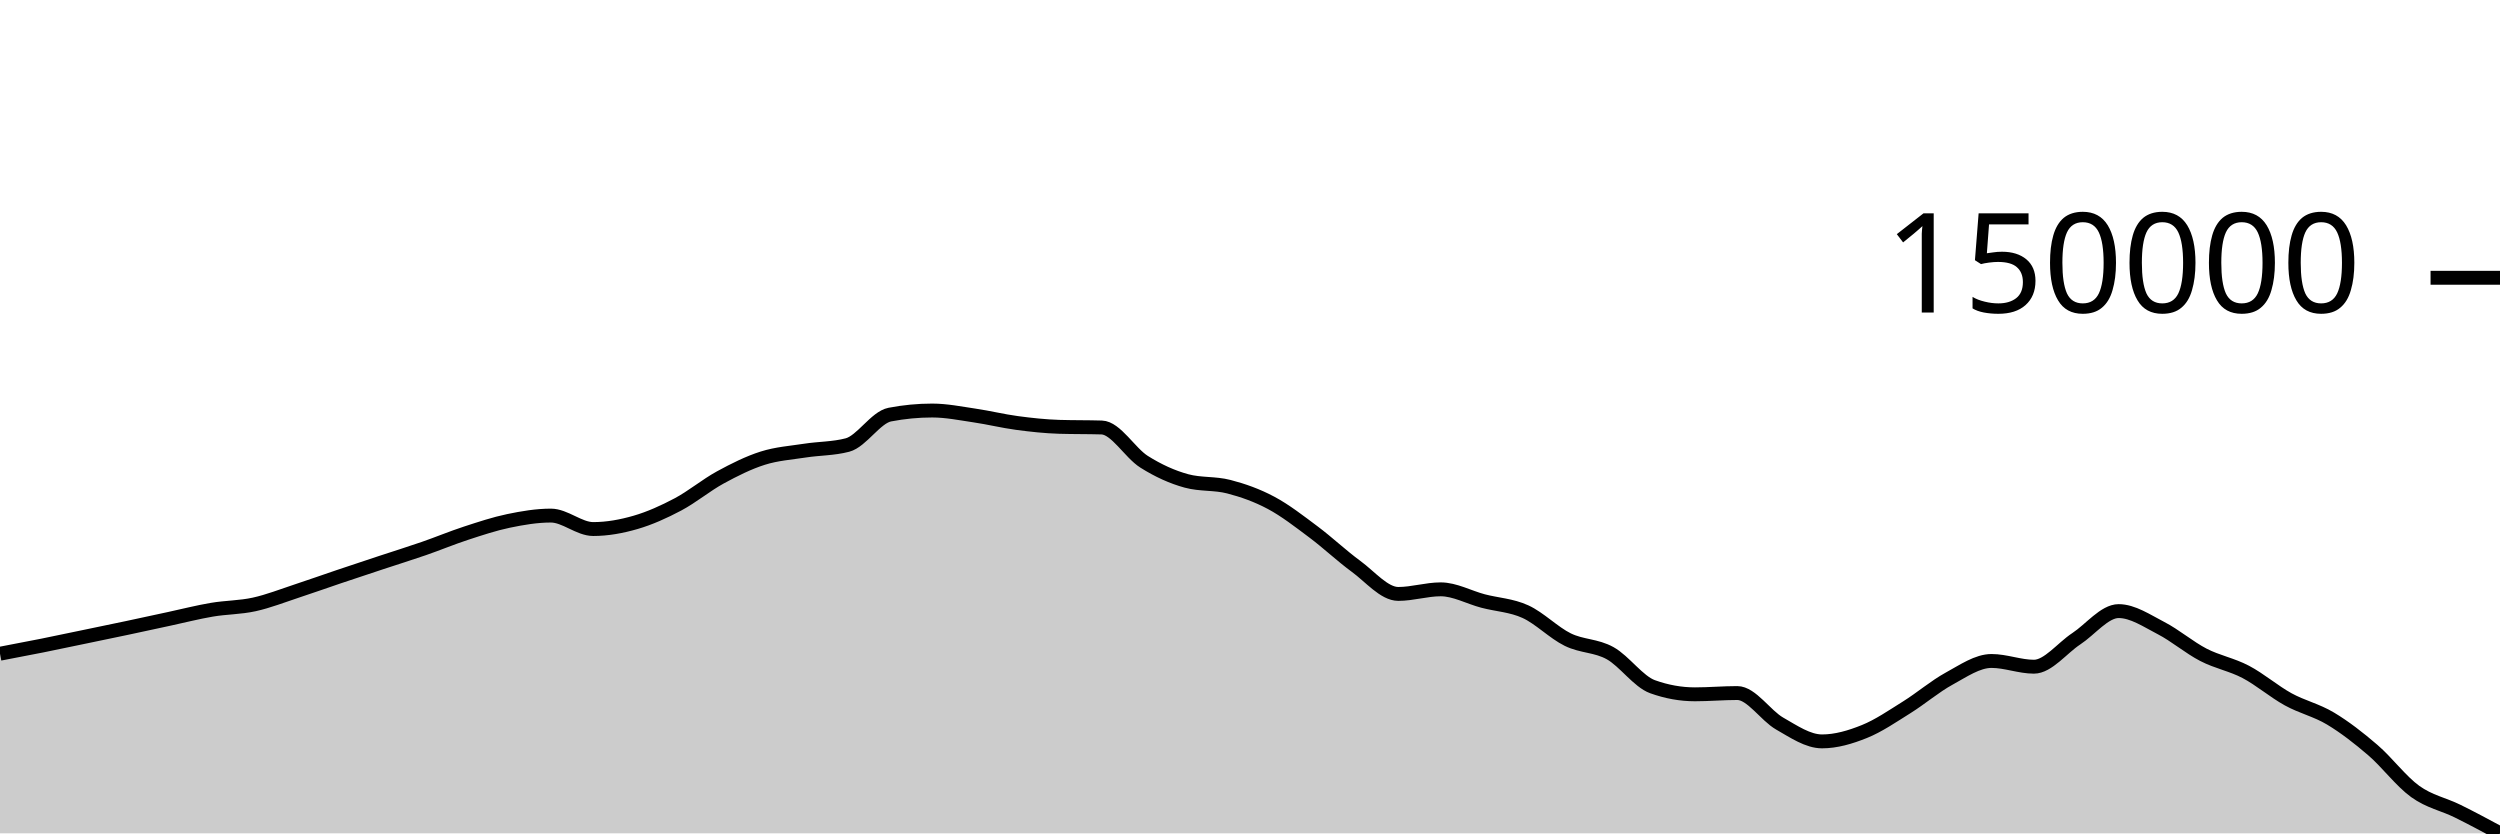
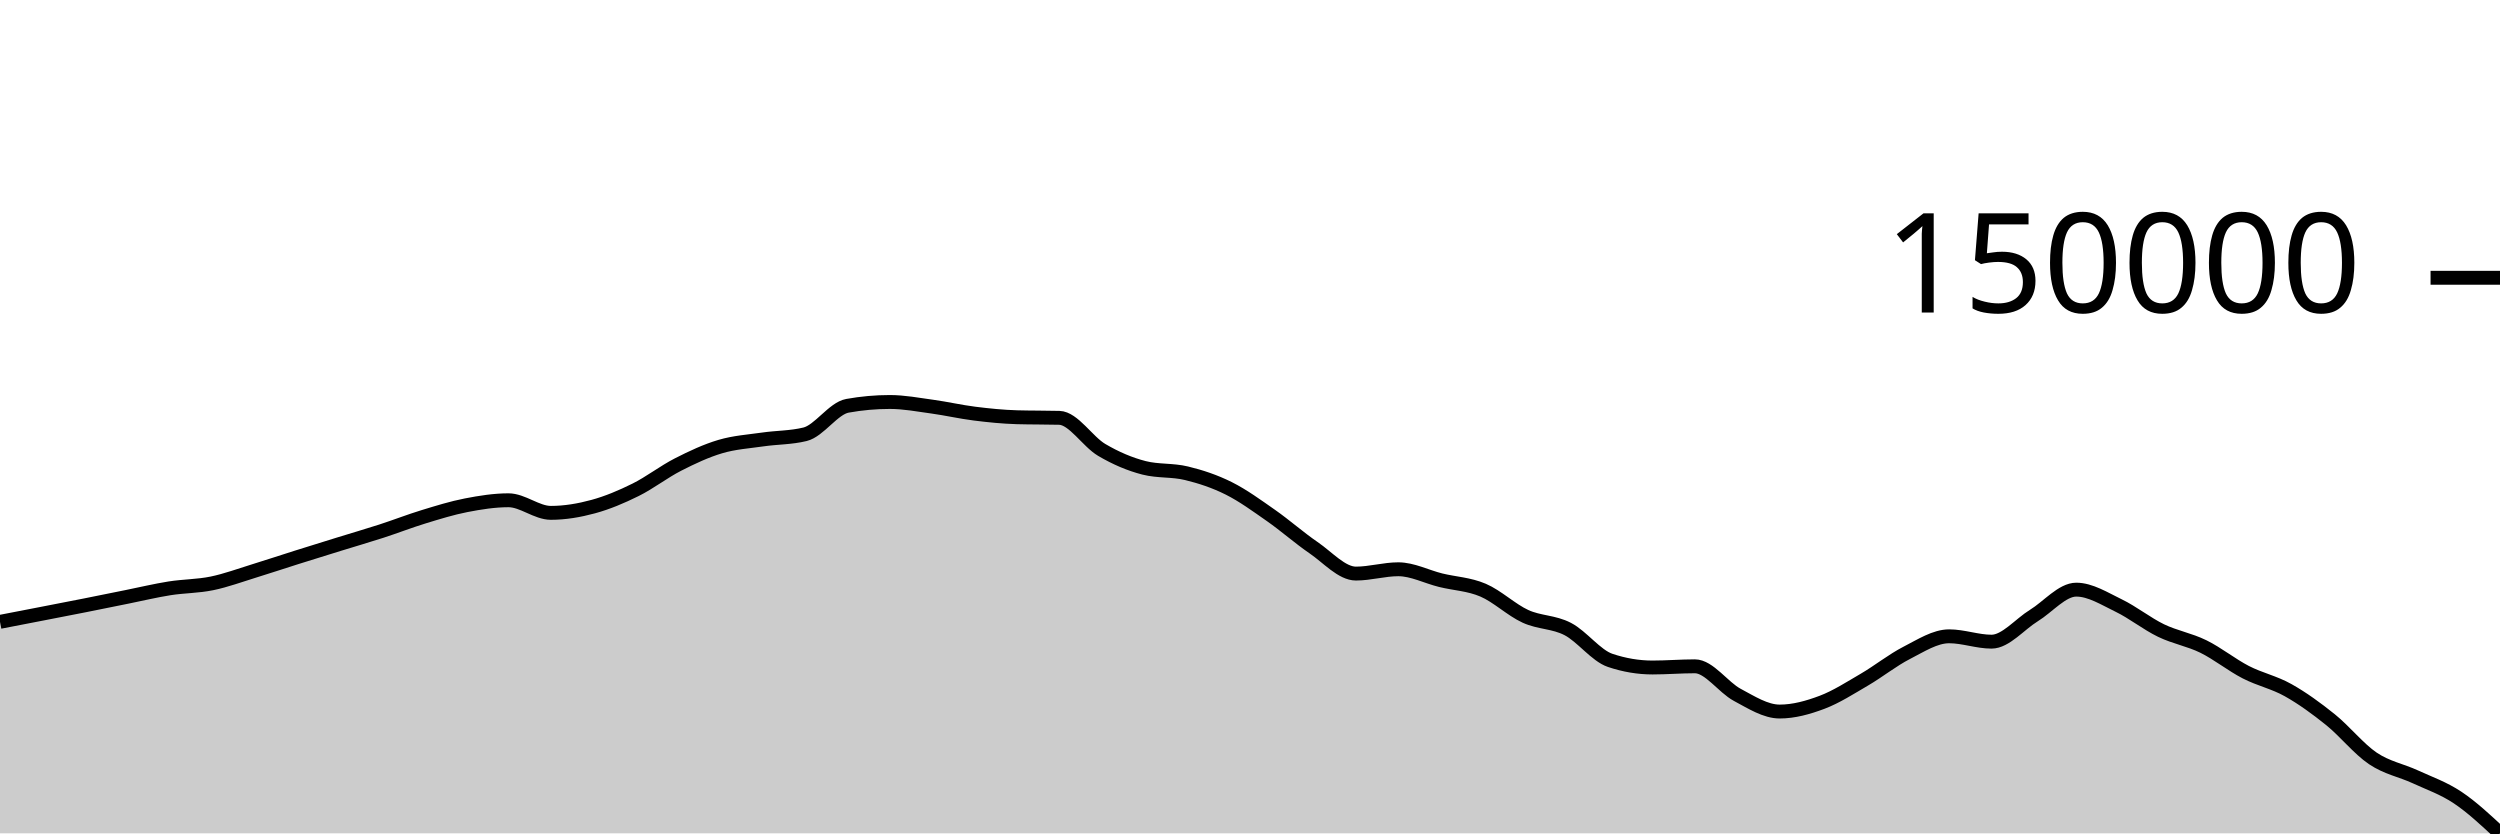
<svg xmlns="http://www.w3.org/2000/svg" viewBox="0 0 180 60">
  <g transform="translate(0,20)">
-     <path class="area" fill="rgba(0, 0, 0, 0.2)" d="M0,27.068C1.017,26.875,2.034,26.682,3.051,26.478C4.068,26.274,5.085,26.057,6.102,25.846C7.119,25.635,8.136,25.426,9.153,25.21C10.169,24.995,11.186,24.771,12.203,24.553C13.22,24.334,14.237,24.073,15.254,23.901C16.271,23.728,17.288,23.742,18.305,23.518C19.322,23.295,20.339,22.892,21.356,22.558C22.373,22.224,23.39,21.86,24.407,21.517C25.424,21.174,26.441,20.838,27.458,20.501C28.475,20.165,29.492,19.85,30.508,19.498C31.525,19.146,32.542,18.721,33.559,18.389C34.576,18.057,35.593,17.718,36.61,17.506C37.627,17.295,38.644,17.122,39.661,17.122C40.678,17.122,41.695,18.091,42.712,18.091C43.729,18.091,44.746,17.905,45.763,17.61C46.78,17.314,47.797,16.856,48.814,16.317C49.831,15.778,50.847,14.929,51.864,14.374C52.881,13.82,53.898,13.311,54.915,12.989C55.932,12.667,56.949,12.601,57.966,12.443C58.983,12.285,60,12.309,61.017,12.042C62.034,11.775,63.051,10.047,64.068,9.851C65.085,9.656,66.102,9.558,67.119,9.558C68.136,9.558,69.153,9.766,70.169,9.916C71.186,10.065,72.203,10.318,73.22,10.454C74.237,10.591,75.254,10.701,76.271,10.732C77.288,10.763,78.305,10.748,79.322,10.779C80.339,10.809,81.356,12.605,82.373,13.246C83.39,13.888,84.407,14.35,85.424,14.627C86.441,14.904,87.458,14.779,88.475,15.042C89.492,15.306,90.508,15.664,91.525,16.208C92.542,16.751,93.559,17.544,94.576,18.304C95.593,19.065,96.61,20.027,97.627,20.771C98.644,21.514,99.661,22.763,100.678,22.763C101.695,22.763,102.712,22.432,103.729,22.432C104.746,22.432,105.763,23.005,106.78,23.273C107.797,23.541,108.814,23.576,109.831,24.039C110.847,24.502,111.864,25.554,112.881,26.053C113.898,26.552,114.915,26.466,115.932,27.031C116.949,27.597,117.966,29.078,118.983,29.443C120,29.809,121.017,29.991,122.034,29.991C123.051,29.991,124.068,29.899,125.085,29.899C126.102,29.899,127.119,31.517,128.136,32.097C129.153,32.677,130.169,33.38,131.186,33.38C132.203,33.38,133.22,33.079,134.237,32.669C135.254,32.26,136.271,31.559,137.288,30.924C138.305,30.289,139.322,29.417,140.339,28.861C141.356,28.306,142.373,27.59,143.39,27.59C144.407,27.59,145.424,28.003,146.441,28.003C147.458,28.003,148.475,26.659,149.492,25.991C150.508,25.324,151.525,23.999,152.542,23.999C153.559,23.999,154.576,24.697,155.593,25.222C156.61,25.746,157.627,26.62,158.644,27.146C159.661,27.672,160.678,27.843,161.695,28.377C162.712,28.911,163.729,29.79,164.746,30.35C165.763,30.91,166.78,31.127,167.797,31.736C168.814,32.346,169.831,33.134,170.847,34.009C171.864,34.884,172.881,36.256,173.898,36.988C174.915,37.72,175.932,37.9,176.949,38.402C177.966,38.904,178.983,39.452,180,40L180,40C178.983,40,177.966,40,176.949,40C175.932,40,174.915,40,173.898,40C172.881,40,171.864,40,170.847,40C169.831,40,168.814,40,167.797,40C166.78,40,165.763,40,164.746,40C163.729,40,162.712,40,161.695,40C160.678,40,159.661,40,158.644,40C157.627,40,156.61,40,155.593,40C154.576,40,153.559,40,152.542,40C151.525,40,150.508,40,149.492,40C148.475,40,147.458,40,146.441,40C145.424,40,144.407,40,143.39,40C142.373,40,141.356,40,140.339,40C139.322,40,138.305,40,137.288,40C136.271,40,135.254,40,134.237,40C133.22,40,132.203,40,131.186,40C130.169,40,129.153,40,128.136,40C127.119,40,126.102,40,125.085,40C124.068,40,123.051,40,122.034,40C121.017,40,120,40,118.983,40C117.966,40,116.949,40,115.932,40C114.915,40,113.898,40,112.881,40C111.864,40,110.847,40,109.831,40C108.814,40,107.797,40,106.78,40C105.763,40,104.746,40,103.729,40C102.712,40,101.695,40,100.678,40C99.661,40,98.644,40,97.627,40C96.61,40,95.593,40,94.576,40C93.559,40,92.542,40,91.525,40C90.508,40,89.492,40,88.475,40C87.458,40,86.441,40,85.424,40C84.407,40,83.39,40,82.373,40C81.356,40,80.339,40,79.322,40C78.305,40,77.288,40,76.271,40C75.254,40,74.237,40,73.22,40C72.203,40,71.186,40,70.169,40C69.153,40,68.136,40,67.119,40C66.102,40,65.085,40,64.068,40C63.051,40,62.034,40,61.017,40C60,40,58.983,40,57.966,40C56.949,40,55.932,40,54.915,40C53.898,40,52.881,40,51.864,40C50.847,40,49.831,40,48.814,40C47.797,40,46.78,40,45.763,40C44.746,40,43.729,40,42.712,40C41.695,40,40.678,40,39.661,40C38.644,40,37.627,40,36.61,40C35.593,40,34.576,40,33.559,40C32.542,40,31.525,40,30.508,40C29.492,40,28.475,40,27.458,40C26.441,40,25.424,40,24.407,40C23.39,40,22.373,40,21.356,40C20.339,40,19.322,40,18.305,40C17.288,40,16.271,40,15.254,40C14.237,40,13.22,40,12.203,40C11.186,40,10.169,40,9.153,40C8.136,40,7.119,40,6.102,40C5.085,40,4.068,40,3.051,40C2.034,40,1.017,40,0,40Z" />
-     <path class="line" stroke="black" fill="none" d="M0,27.068C1.017,26.875,2.034,26.682,3.051,26.478C4.068,26.274,5.085,26.057,6.102,25.846C7.119,25.635,8.136,25.426,9.153,25.21C10.169,24.995,11.186,24.771,12.203,24.553C13.22,24.334,14.237,24.073,15.254,23.901C16.271,23.728,17.288,23.742,18.305,23.518C19.322,23.295,20.339,22.892,21.356,22.558C22.373,22.224,23.39,21.86,24.407,21.517C25.424,21.174,26.441,20.838,27.458,20.501C28.475,20.165,29.492,19.85,30.508,19.498C31.525,19.146,32.542,18.721,33.559,18.389C34.576,18.057,35.593,17.718,36.61,17.506C37.627,17.295,38.644,17.122,39.661,17.122C40.678,17.122,41.695,18.091,42.712,18.091C43.729,18.091,44.746,17.905,45.763,17.61C46.78,17.314,47.797,16.856,48.814,16.317C49.831,15.778,50.847,14.929,51.864,14.374C52.881,13.82,53.898,13.311,54.915,12.989C55.932,12.667,56.949,12.601,57.966,12.443C58.983,12.285,60,12.309,61.017,12.042C62.034,11.775,63.051,10.047,64.068,9.851C65.085,9.656,66.102,9.558,67.119,9.558C68.136,9.558,69.153,9.766,70.169,9.916C71.186,10.065,72.203,10.318,73.22,10.454C74.237,10.591,75.254,10.701,76.271,10.732C77.288,10.763,78.305,10.748,79.322,10.779C80.339,10.809,81.356,12.605,82.373,13.246C83.39,13.888,84.407,14.35,85.424,14.627C86.441,14.904,87.458,14.779,88.475,15.042C89.492,15.306,90.508,15.664,91.525,16.208C92.542,16.751,93.559,17.544,94.576,18.304C95.593,19.065,96.61,20.027,97.627,20.771C98.644,21.514,99.661,22.763,100.678,22.763C101.695,22.763,102.712,22.432,103.729,22.432C104.746,22.432,105.763,23.005,106.78,23.273C107.797,23.541,108.814,23.576,109.831,24.039C110.847,24.502,111.864,25.554,112.881,26.053C113.898,26.552,114.915,26.466,115.932,27.031C116.949,27.597,117.966,29.078,118.983,29.443C120,29.809,121.017,29.991,122.034,29.991C123.051,29.991,124.068,29.899,125.085,29.899C126.102,29.899,127.119,31.517,128.136,32.097C129.153,32.677,130.169,33.38,131.186,33.38C132.203,33.38,133.22,33.079,134.237,32.669C135.254,32.26,136.271,31.559,137.288,30.924C138.305,30.289,139.322,29.417,140.339,28.861C141.356,28.306,142.373,27.59,143.39,27.59C144.407,27.59,145.424,28.003,146.441,28.003C147.458,28.003,148.475,26.659,149.492,25.991C150.508,25.324,151.525,23.999,152.542,23.999C153.559,23.999,154.576,24.697,155.593,25.222C156.61,25.746,157.627,26.62,158.644,27.146C159.661,27.672,160.678,27.843,161.695,28.377C162.712,28.911,163.729,29.79,164.746,30.35C165.763,30.91,166.78,31.127,167.797,31.736C168.814,32.346,169.831,33.134,170.847,34.009C171.864,34.884,172.881,36.256,173.898,36.988C174.915,37.72,175.932,37.9,176.949,38.402C177.966,38.904,178.983,39.452,180,40" />
+     <path class="area" fill="rgba(0, 0, 0, 0.2)" d="M0,24.773C1.017,24.576,2.034,24.38,3.051,24.182C4.068,23.984,5.085,23.789,6.102,23.587C7.119,23.385,8.136,23.176,9.153,22.972C10.169,22.767,11.186,22.523,12.203,22.361C13.22,22.2,14.237,22.213,15.254,22.004C16.271,21.795,17.288,21.417,18.305,21.105C19.322,20.793,20.339,20.452,21.356,20.131C22.373,19.811,23.39,19.496,24.407,19.181C25.424,18.866,26.441,18.572,27.458,18.243C28.475,17.913,29.492,17.516,30.508,17.205C31.525,16.894,32.542,16.577,33.559,16.379C34.576,16.181,35.593,16.019,36.61,16.019C37.627,16.019,38.644,16.926,39.661,16.926C40.678,16.926,41.695,16.752,42.712,16.476C43.729,16.199,44.746,15.771,45.763,15.266C46.78,14.762,47.797,13.968,48.814,13.449C49.831,12.93,50.847,12.454,51.864,12.153C52.881,11.852,53.898,11.789,54.915,11.642C55.932,11.494,56.949,11.517,57.966,11.267C58.983,11.017,60,9.4,61.017,9.217C62.034,9.034,63.051,8.943,64.068,8.943C65.085,8.943,66.102,9.137,67.119,9.277C68.136,9.417,69.153,9.654,70.169,9.781C71.186,9.909,72.203,10.012,73.22,10.041C74.237,10.07,75.254,10.056,76.271,10.084C77.288,10.113,78.305,11.793,79.322,12.393C80.339,12.993,81.356,13.426,82.373,13.685C83.39,13.944,84.407,13.827,85.424,14.074C86.441,14.32,87.458,14.655,88.475,15.164C89.492,15.673,90.508,16.414,91.525,17.125C92.542,17.837,93.559,18.738,94.576,19.433C95.593,20.128,96.61,21.298,97.627,21.298C98.644,21.298,99.661,20.987,100.678,20.987C101.695,20.987,102.712,21.524,103.729,21.775C104.746,22.025,105.763,22.057,106.78,22.491C107.797,22.924,108.814,23.909,109.831,24.376C110.847,24.842,111.864,24.762,112.881,25.291C113.898,25.819,114.915,27.205,115.932,27.547C116.949,27.889,117.966,28.06,118.983,28.06C120,28.06,121.017,27.974,122.034,27.974C123.051,27.974,124.068,29.487,125.085,30.03C126.102,30.573,127.119,31.231,128.136,31.231C129.153,31.231,130.169,30.949,131.186,30.566C132.203,30.183,133.22,29.526,134.237,28.933C135.254,28.339,136.271,27.523,137.288,27.003C138.305,26.483,139.322,25.814,140.339,25.814C141.356,25.814,142.373,26.2,143.39,26.2C144.407,26.2,145.424,24.942,146.441,24.318C147.458,23.693,148.475,22.454,149.492,22.454C150.508,22.454,151.525,23.107,152.542,23.598C153.559,24.088,154.576,24.906,155.593,25.398C156.61,25.89,157.627,26.05,158.644,26.549C159.661,27.049,160.678,27.872,161.695,28.396C162.712,28.92,163.729,29.122,164.746,29.693C165.763,30.263,166.78,31,167.797,31.819C168.814,32.638,169.831,33.921,170.847,34.606C171.864,35.291,172.881,35.46,173.898,35.929C174.915,36.399,175.932,36.746,176.949,37.424C177.966,38.103,178.983,39.051,180,40L180,40C178.983,40,177.966,40,176.949,40C175.932,40,174.915,40,173.898,40C172.881,40,171.864,40,170.847,40C169.831,40,168.814,40,167.797,40C166.78,40,165.763,40,164.746,40C163.729,40,162.712,40,161.695,40C160.678,40,159.661,40,158.644,40C157.627,40,156.61,40,155.593,40C154.576,40,153.559,40,152.542,40C151.525,40,150.508,40,149.492,40C148.475,40,147.458,40,146.441,40C145.424,40,144.407,40,143.39,40C142.373,40,141.356,40,140.339,40C139.322,40,138.305,40,137.288,40C136.271,40,135.254,40,134.237,40C133.22,40,132.203,40,131.186,40C130.169,40,129.153,40,128.136,40C127.119,40,126.102,40,125.085,40C124.068,40,123.051,40,122.034,40C121.017,40,120,40,118.983,40C117.966,40,116.949,40,115.932,40C114.915,40,113.898,40,112.881,40C111.864,40,110.847,40,109.831,40C108.814,40,107.797,40,106.78,40C105.763,40,104.746,40,103.729,40C102.712,40,101.695,40,100.678,40C99.661,40,98.644,40,97.627,40C96.61,40,95.593,40,94.576,40C93.559,40,92.542,40,91.525,40C90.508,40,89.492,40,88.475,40C87.458,40,86.441,40,85.424,40C84.407,40,83.39,40,82.373,40C81.356,40,80.339,40,79.322,40C78.305,40,77.288,40,76.271,40C75.254,40,74.237,40,73.22,40C72.203,40,71.186,40,70.169,40C69.153,40,68.136,40,67.119,40C66.102,40,65.085,40,64.068,40C63.051,40,62.034,40,61.017,40C60,40,58.983,40,57.966,40C56.949,40,55.932,40,54.915,40C53.898,40,52.881,40,51.864,40C50.847,40,49.831,40,48.814,40C47.797,40,46.78,40,45.763,40C44.746,40,43.729,40,42.712,40C41.695,40,40.678,40,39.661,40C38.644,40,37.627,40,36.61,40C35.593,40,34.576,40,33.559,40C32.542,40,31.525,40,30.508,40C29.492,40,28.475,40,27.458,40C26.441,40,25.424,40,24.407,40C23.39,40,22.373,40,21.356,40C20.339,40,19.322,40,18.305,40C17.288,40,16.271,40,15.254,40C14.237,40,13.22,40,12.203,40C11.186,40,10.169,40,9.153,40C8.136,40,7.119,40,6.102,40C5.085,40,4.068,40,3.051,40C2.034,40,1.017,40,0,40Z" />
+     <path class="line" stroke="black" fill="none" d="M0,24.773C1.017,24.576,2.034,24.38,3.051,24.182C4.068,23.984,5.085,23.789,6.102,23.587C7.119,23.385,8.136,23.176,9.153,22.972C10.169,22.767,11.186,22.523,12.203,22.361C13.22,22.2,14.237,22.213,15.254,22.004C16.271,21.795,17.288,21.417,18.305,21.105C19.322,20.793,20.339,20.452,21.356,20.131C22.373,19.811,23.39,19.496,24.407,19.181C25.424,18.866,26.441,18.572,27.458,18.243C28.475,17.913,29.492,17.516,30.508,17.205C31.525,16.894,32.542,16.577,33.559,16.379C34.576,16.181,35.593,16.019,36.61,16.019C37.627,16.019,38.644,16.926,39.661,16.926C40.678,16.926,41.695,16.752,42.712,16.476C43.729,16.199,44.746,15.771,45.763,15.266C46.78,14.762,47.797,13.968,48.814,13.449C49.831,12.93,50.847,12.454,51.864,12.153C52.881,11.852,53.898,11.789,54.915,11.642C55.932,11.494,56.949,11.517,57.966,11.267C58.983,11.017,60,9.4,61.017,9.217C62.034,9.034,63.051,8.943,64.068,8.943C65.085,8.943,66.102,9.137,67.119,9.277C68.136,9.417,69.153,9.654,70.169,9.781C71.186,9.909,72.203,10.012,73.22,10.041C74.237,10.07,75.254,10.056,76.271,10.084C77.288,10.113,78.305,11.793,79.322,12.393C80.339,12.993,81.356,13.426,82.373,13.685C83.39,13.944,84.407,13.827,85.424,14.074C86.441,14.32,87.458,14.655,88.475,15.164C89.492,15.673,90.508,16.414,91.525,17.125C92.542,17.837,93.559,18.738,94.576,19.433C95.593,20.128,96.61,21.298,97.627,21.298C98.644,21.298,99.661,20.987,100.678,20.987C101.695,20.987,102.712,21.524,103.729,21.775C104.746,22.025,105.763,22.057,106.78,22.491C107.797,22.924,108.814,23.909,109.831,24.376C110.847,24.842,111.864,24.762,112.881,25.291C113.898,25.819,114.915,27.205,115.932,27.547C116.949,27.889,117.966,28.06,118.983,28.06C120,28.06,121.017,27.974,122.034,27.974C123.051,27.974,124.068,29.487,125.085,30.03C126.102,30.573,127.119,31.231,128.136,31.231C129.153,31.231,130.169,30.949,131.186,30.566C132.203,30.183,133.22,29.526,134.237,28.933C135.254,28.339,136.271,27.523,137.288,27.003C138.305,26.483,139.322,25.814,140.339,25.814C141.356,25.814,142.373,26.2,143.39,26.2C144.407,26.2,145.424,24.942,146.441,24.318C147.458,23.693,148.475,22.454,149.492,22.454C150.508,22.454,151.525,23.107,152.542,23.598C153.559,24.088,154.576,24.906,155.593,25.398C156.61,25.89,157.627,26.05,158.644,26.549C159.661,27.049,160.678,27.872,161.695,28.396C162.712,28.92,163.729,29.122,164.746,29.693C165.763,30.263,166.78,31,167.797,31.819C168.814,32.638,169.831,33.921,170.847,34.606C171.864,35.291,172.881,35.46,173.898,35.929C174.915,36.399,175.932,36.746,176.949,37.424C177.966,38.103,178.983,39.051,180,40" />
    <path class="axis-ceiling" stroke-width="1" stroke="black" fill="none" d="M175,0L180,0" />
    <text class="axis-ceiling-label" font-family="sans-serif" text-anchor="end" font-size="10px" x="170" y="2.5">150000</text>
  </g>
</svg>
